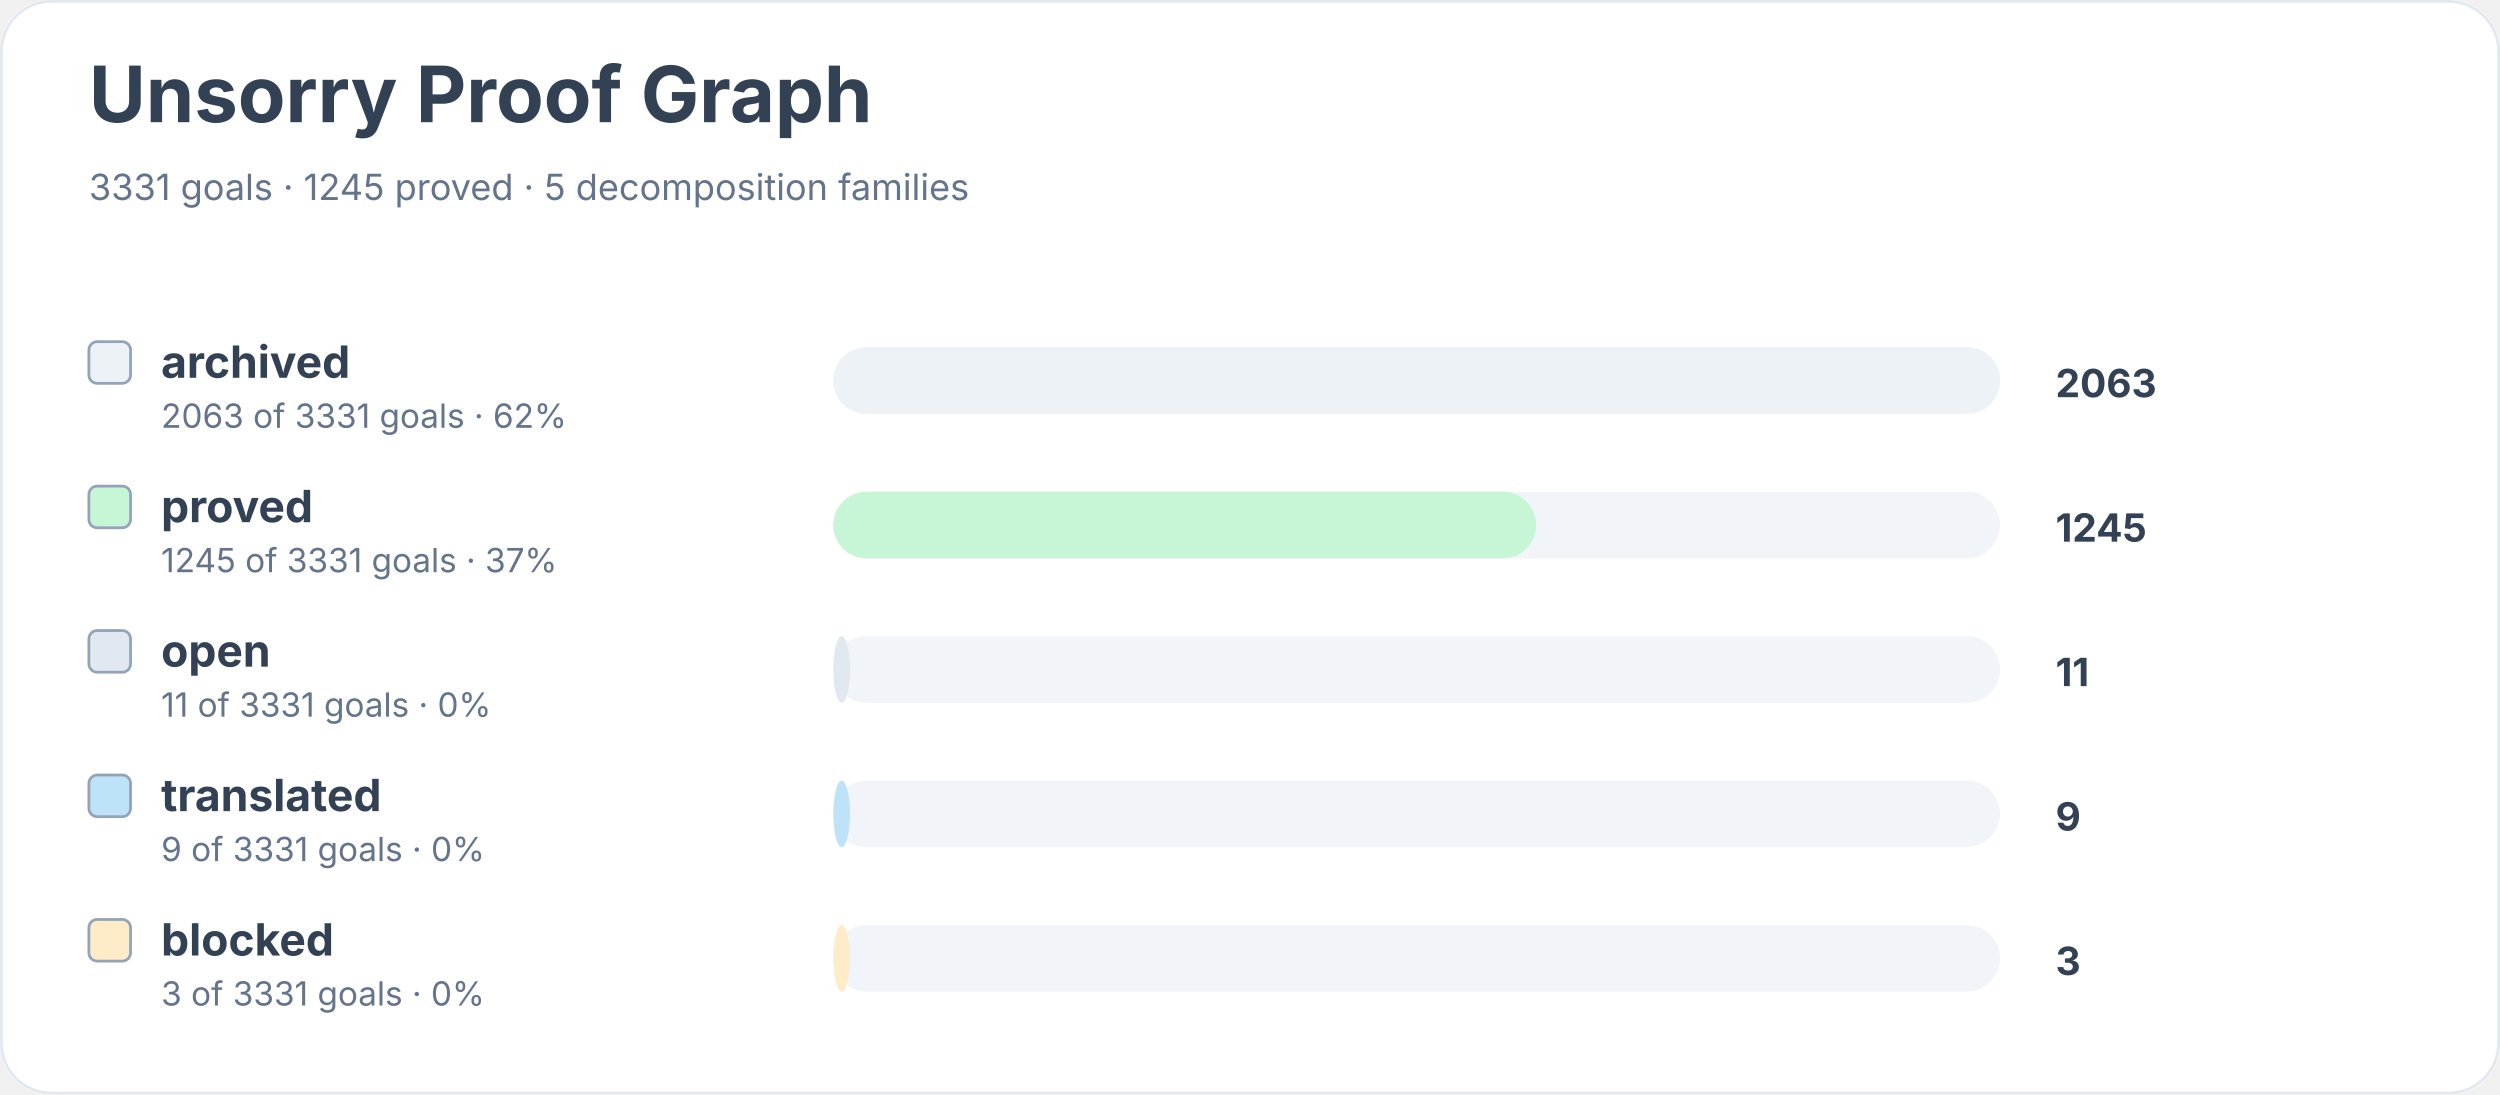
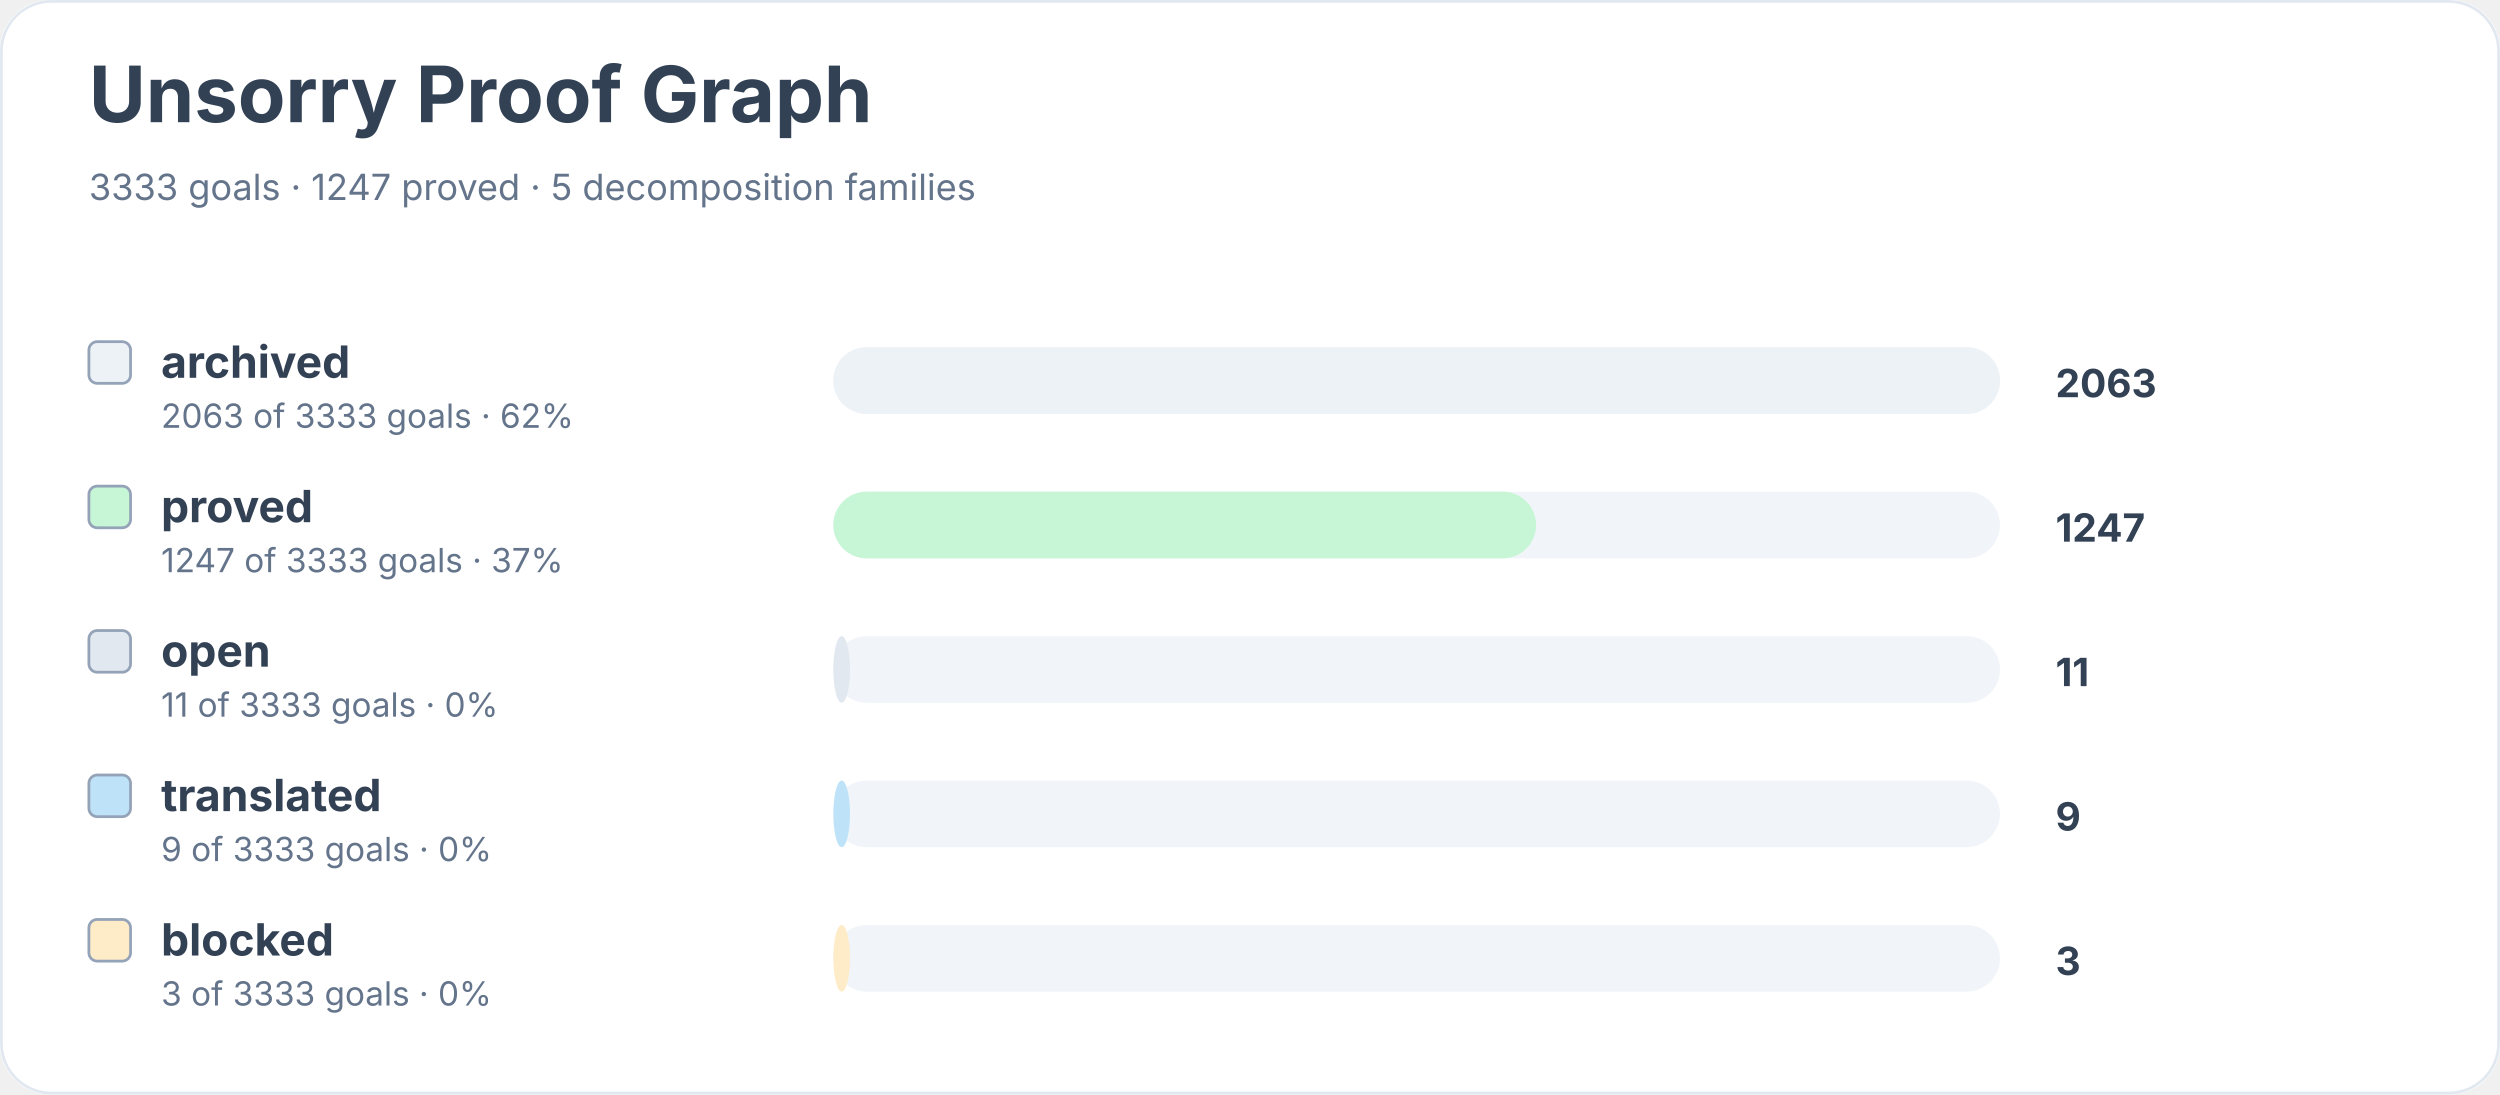
<svg xmlns="http://www.w3.org/2000/svg" width="900" height="394" viewBox="0 0 900 394" role="img" aria-labelledby="title desc">
  <rect width="900" height="100%" rx="18" fill="#ffffff" />
  <rect x="0.5" y="0.5" width="899" height="393" rx="18" fill="none" stroke="#e2e8f0" />
  <text x="32" y="44" font-family="Inter, system-ui, sans-serif" font-size="28" font-weight="700" fill="#334155">Unsorry Proof Graph</text>
-   <text x="32" y="72" font-family="Inter, system-ui, sans-serif" font-size="13" fill="#64748b">3331 goals · 1245 proved · 5 decomposition families</text>
+   <text x="32" y="72" font-family="Inter, system-ui, sans-serif" font-size="13" fill="#64748b">3333 goals · 1247 proved · 5 decomposition families</text>
  <rect x="32" y="123" width="15" height="15" rx="3" fill="#edf2f7" stroke="#94a3b8" />
  <text x="58" y="136" font-family="Inter, system-ui, sans-serif" font-size="16" font-weight="650" fill="#334155">archived</text>
-   <text x="58" y="154" font-family="Inter, system-ui, sans-serif" font-size="12" fill="#64748b">2063 of 3331 goals · 62%</text>
+   <text x="58" y="154" font-family="Inter, system-ui, sans-serif" font-size="12" fill="#64748b">2063 of 3333 goals · 62%</text>
  <rect x="300" y="125" width="420" height="24" rx="12" fill="#f1f5f9" />
  <rect x="300" y="125" width="420" height="24" rx="12" fill="#edf2f7" />
  <text x="740" y="143" font-family="Inter, system-ui, sans-serif" font-size="14" font-weight="700" fill="#334155">2063</text>
  <rect x="32" y="175" width="15" height="15" rx="3" fill="#c6f6d5" stroke="#94a3b8" />
  <text x="58" y="188" font-family="Inter, system-ui, sans-serif" font-size="16" font-weight="650" fill="#334155">proved</text>
-   <text x="58" y="206" font-family="Inter, system-ui, sans-serif" font-size="12" fill="#64748b">1245 of 3331 goals · 37%</text>
+   <text x="58" y="206" font-family="Inter, system-ui, sans-serif" font-size="12" fill="#64748b">1247 of 3333 goals · 37%</text>
  <rect x="300" y="177" width="420" height="24" rx="12" fill="#f1f5f9" />
  <rect x="300" y="177" width="253" height="24" rx="12" fill="#c6f6d5" />
-   <text x="740" y="195" font-family="Inter, system-ui, sans-serif" font-size="14" font-weight="700" fill="#334155">1245</text>
+   <text x="740" y="195" font-family="Inter, system-ui, sans-serif" font-size="14" font-weight="700" fill="#334155">1247</text>
  <rect x="32" y="227" width="15" height="15" rx="3" fill="#e2e8f0" stroke="#94a3b8" />
  <text x="58" y="240" font-family="Inter, system-ui, sans-serif" font-size="16" font-weight="650" fill="#334155">open</text>
-   <text x="58" y="258" font-family="Inter, system-ui, sans-serif" font-size="12" fill="#64748b">11 of 3331 goals · 0%</text>
+   <text x="58" y="258" font-family="Inter, system-ui, sans-serif" font-size="12" fill="#64748b">11 of 3333 goals · 0%</text>
  <rect x="300" y="229" width="420" height="24" rx="12" fill="#f1f5f9" />
  <rect x="300" y="229" width="6" height="24" rx="12" fill="#e2e8f0" />
  <text x="740" y="247" font-family="Inter, system-ui, sans-serif" font-size="14" font-weight="700" fill="#334155">11</text>
  <rect x="32" y="279" width="15" height="15" rx="3" fill="#bee3f8" stroke="#94a3b8" />
  <text x="58" y="292" font-family="Inter, system-ui, sans-serif" font-size="16" font-weight="650" fill="#334155">translated</text>
-   <text x="58" y="310" font-family="Inter, system-ui, sans-serif" font-size="12" fill="#64748b">9 of 3331 goals · 0%</text>
+   <text x="58" y="310" font-family="Inter, system-ui, sans-serif" font-size="12" fill="#64748b">9 of 3333 goals · 0%</text>
  <rect x="300" y="281" width="420" height="24" rx="12" fill="#f1f5f9" />
  <rect x="300" y="281" width="6" height="24" rx="12" fill="#bee3f8" />
  <text x="740" y="299" font-family="Inter, system-ui, sans-serif" font-size="14" font-weight="700" fill="#334155">9</text>
  <rect x="32" y="331" width="15" height="15" rx="3" fill="#feebc8" stroke="#94a3b8" />
  <text x="58" y="344" font-family="Inter, system-ui, sans-serif" font-size="16" font-weight="650" fill="#334155">blocked</text>
-   <text x="58" y="362" font-family="Inter, system-ui, sans-serif" font-size="12" fill="#64748b">3 of 3331 goals · 0%</text>
+   <text x="58" y="362" font-family="Inter, system-ui, sans-serif" font-size="12" fill="#64748b">3 of 3333 goals · 0%</text>
  <rect x="300" y="333" width="420" height="24" rx="12" fill="#f1f5f9" />
  <rect x="300" y="333" width="6" height="24" rx="12" fill="#feebc8" />
  <text x="740" y="351" font-family="Inter, system-ui, sans-serif" font-size="14" font-weight="700" fill="#334155">3</text>
</svg>
